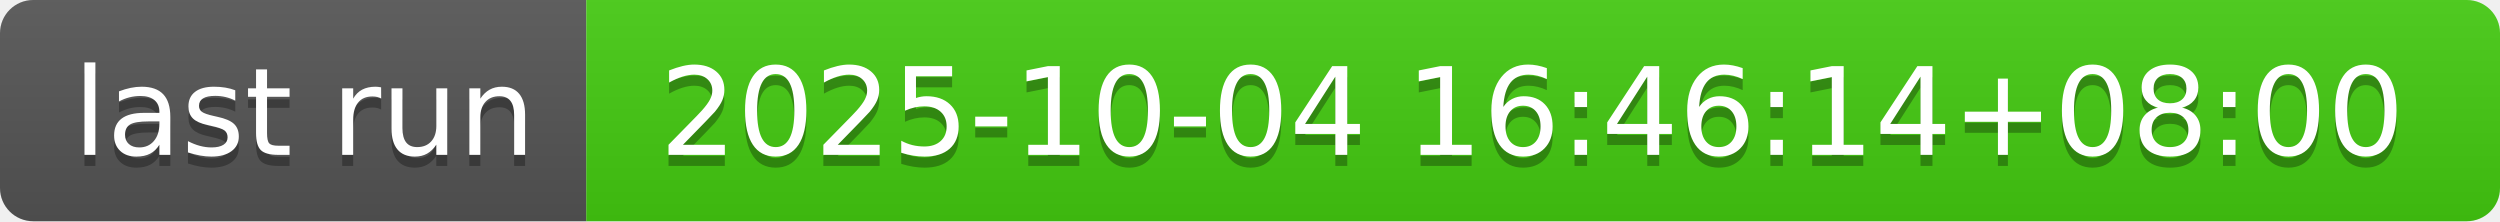
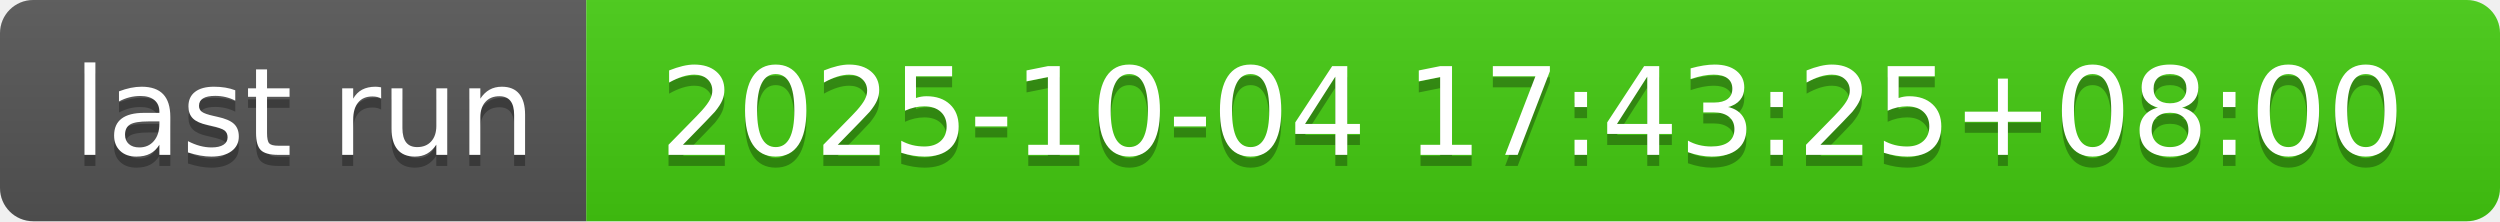
- <svg xmlns="http://www.w3.org/2000/svg" width="226" height="20" role="img" aria-label="last run: 2025-10-04 16:46:14+08:00">
+ <svg xmlns="http://www.w3.org/2000/svg" width="226" height="20" role="img" aria-label="last run: 2025-10-04 17:43:25+08:00">
  <linearGradient id="s" x2="0" y2="100%">
    <stop offset="0" stop-color="#bbb" stop-opacity=".1" />
    <stop offset="1" stop-opacity=".1" />
  </linearGradient>
  <clipPath id="r">
    <rect width="226" height="20" rx="3" fill="#fff" />
  </clipPath>
  <g clip-path="url(#r)">
    <rect width="53" height="20" fill="#555" />
    <rect x="53" width="173" height="20" fill="#4c1" />
    <rect width="226" height="20" fill="url(#s)" />
  </g>
  <g fill="#fff" text-anchor="middle" font-family="Verdana,Geneva,DejaVu Sans,sans-serif" text-rendering="geometricPrecision" font-size="110">
    <text aria-hidden="true" x="275" y="150" fill="#010101" fill-opacity=".3" transform="scale(.1)" textLength="430">last run</text>
    <text x="275" y="140" transform="scale(.1)" fill="#fff" textLength="430">last run</text>
-     <text aria-hidden="true" x="1385" y="150" fill="#010101" fill-opacity=".3" transform="scale(.1)" textLength="1630">2025-10-04 16:46:14+08:00</text>
-     <text x="1385" y="140" transform="scale(.1)" fill="#fff" textLength="1630">2025-10-04 16:46:14+08:00</text>
+     <text aria-hidden="true" x="1385" y="150" fill="#010101" fill-opacity=".3" transform="scale(.1)" textLength="1630">2025-10-04 17:43:25+08:00</text>
+     <text x="1385" y="140" transform="scale(.1)" fill="#fff" textLength="1630">2025-10-04 17:43:25+08:00</text>
  </g>
</svg>
